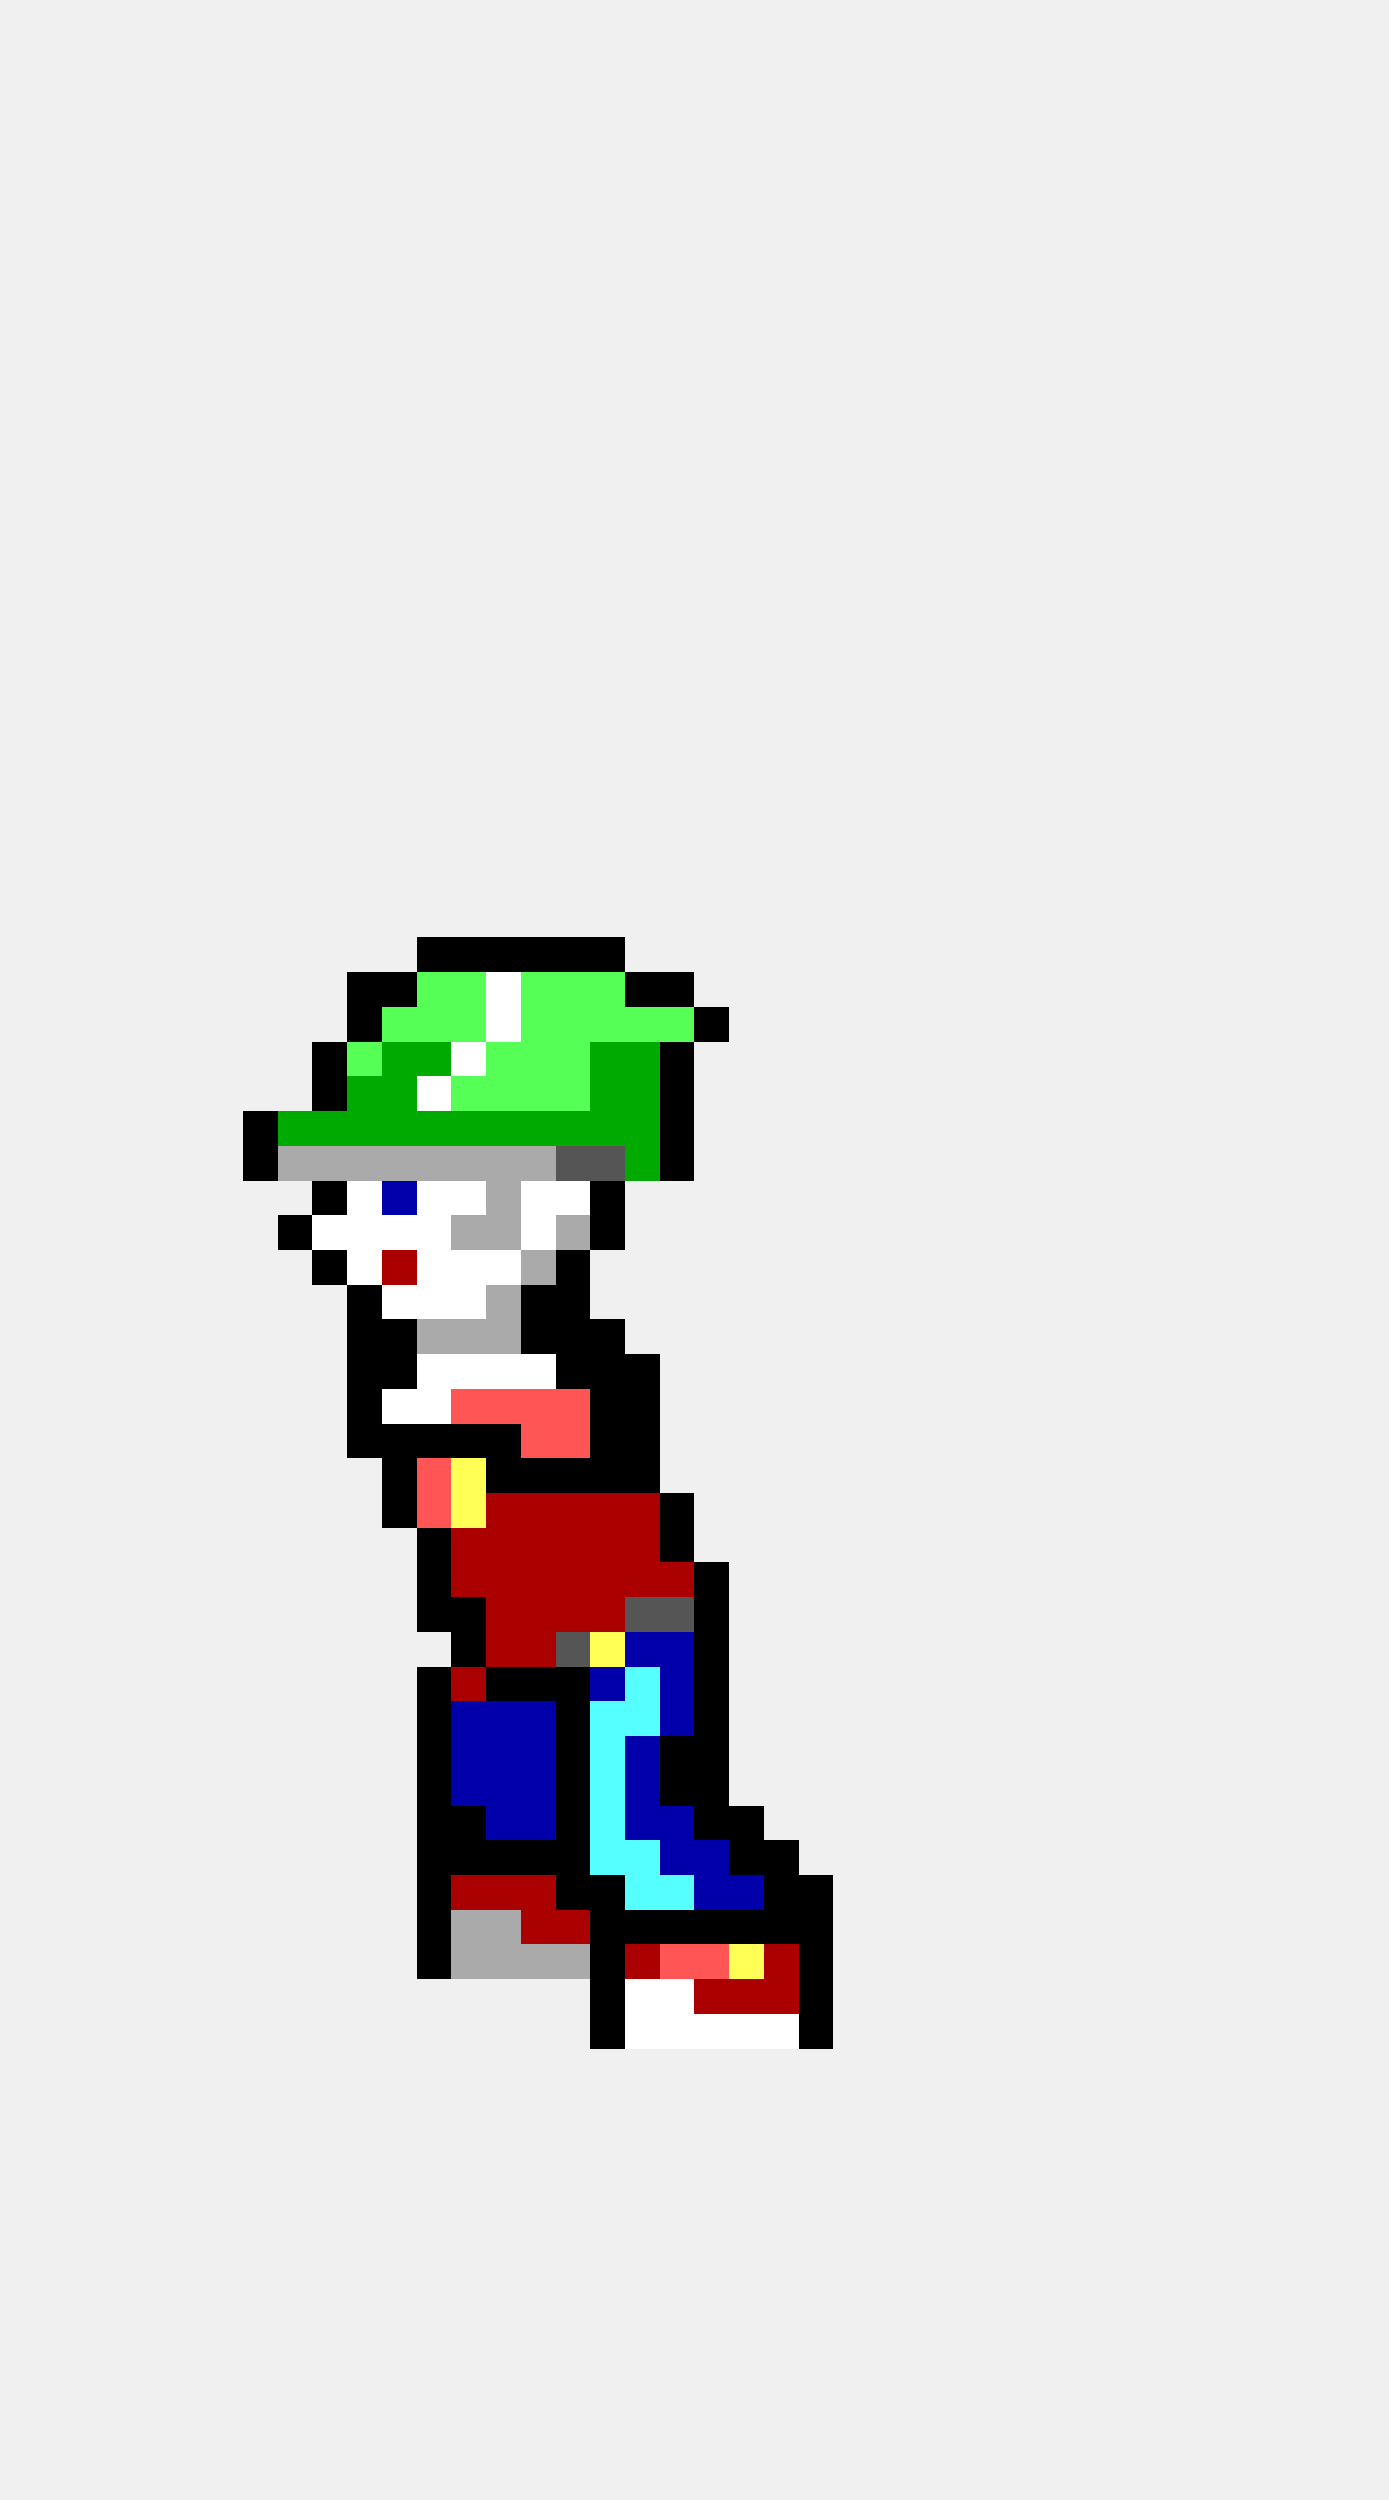
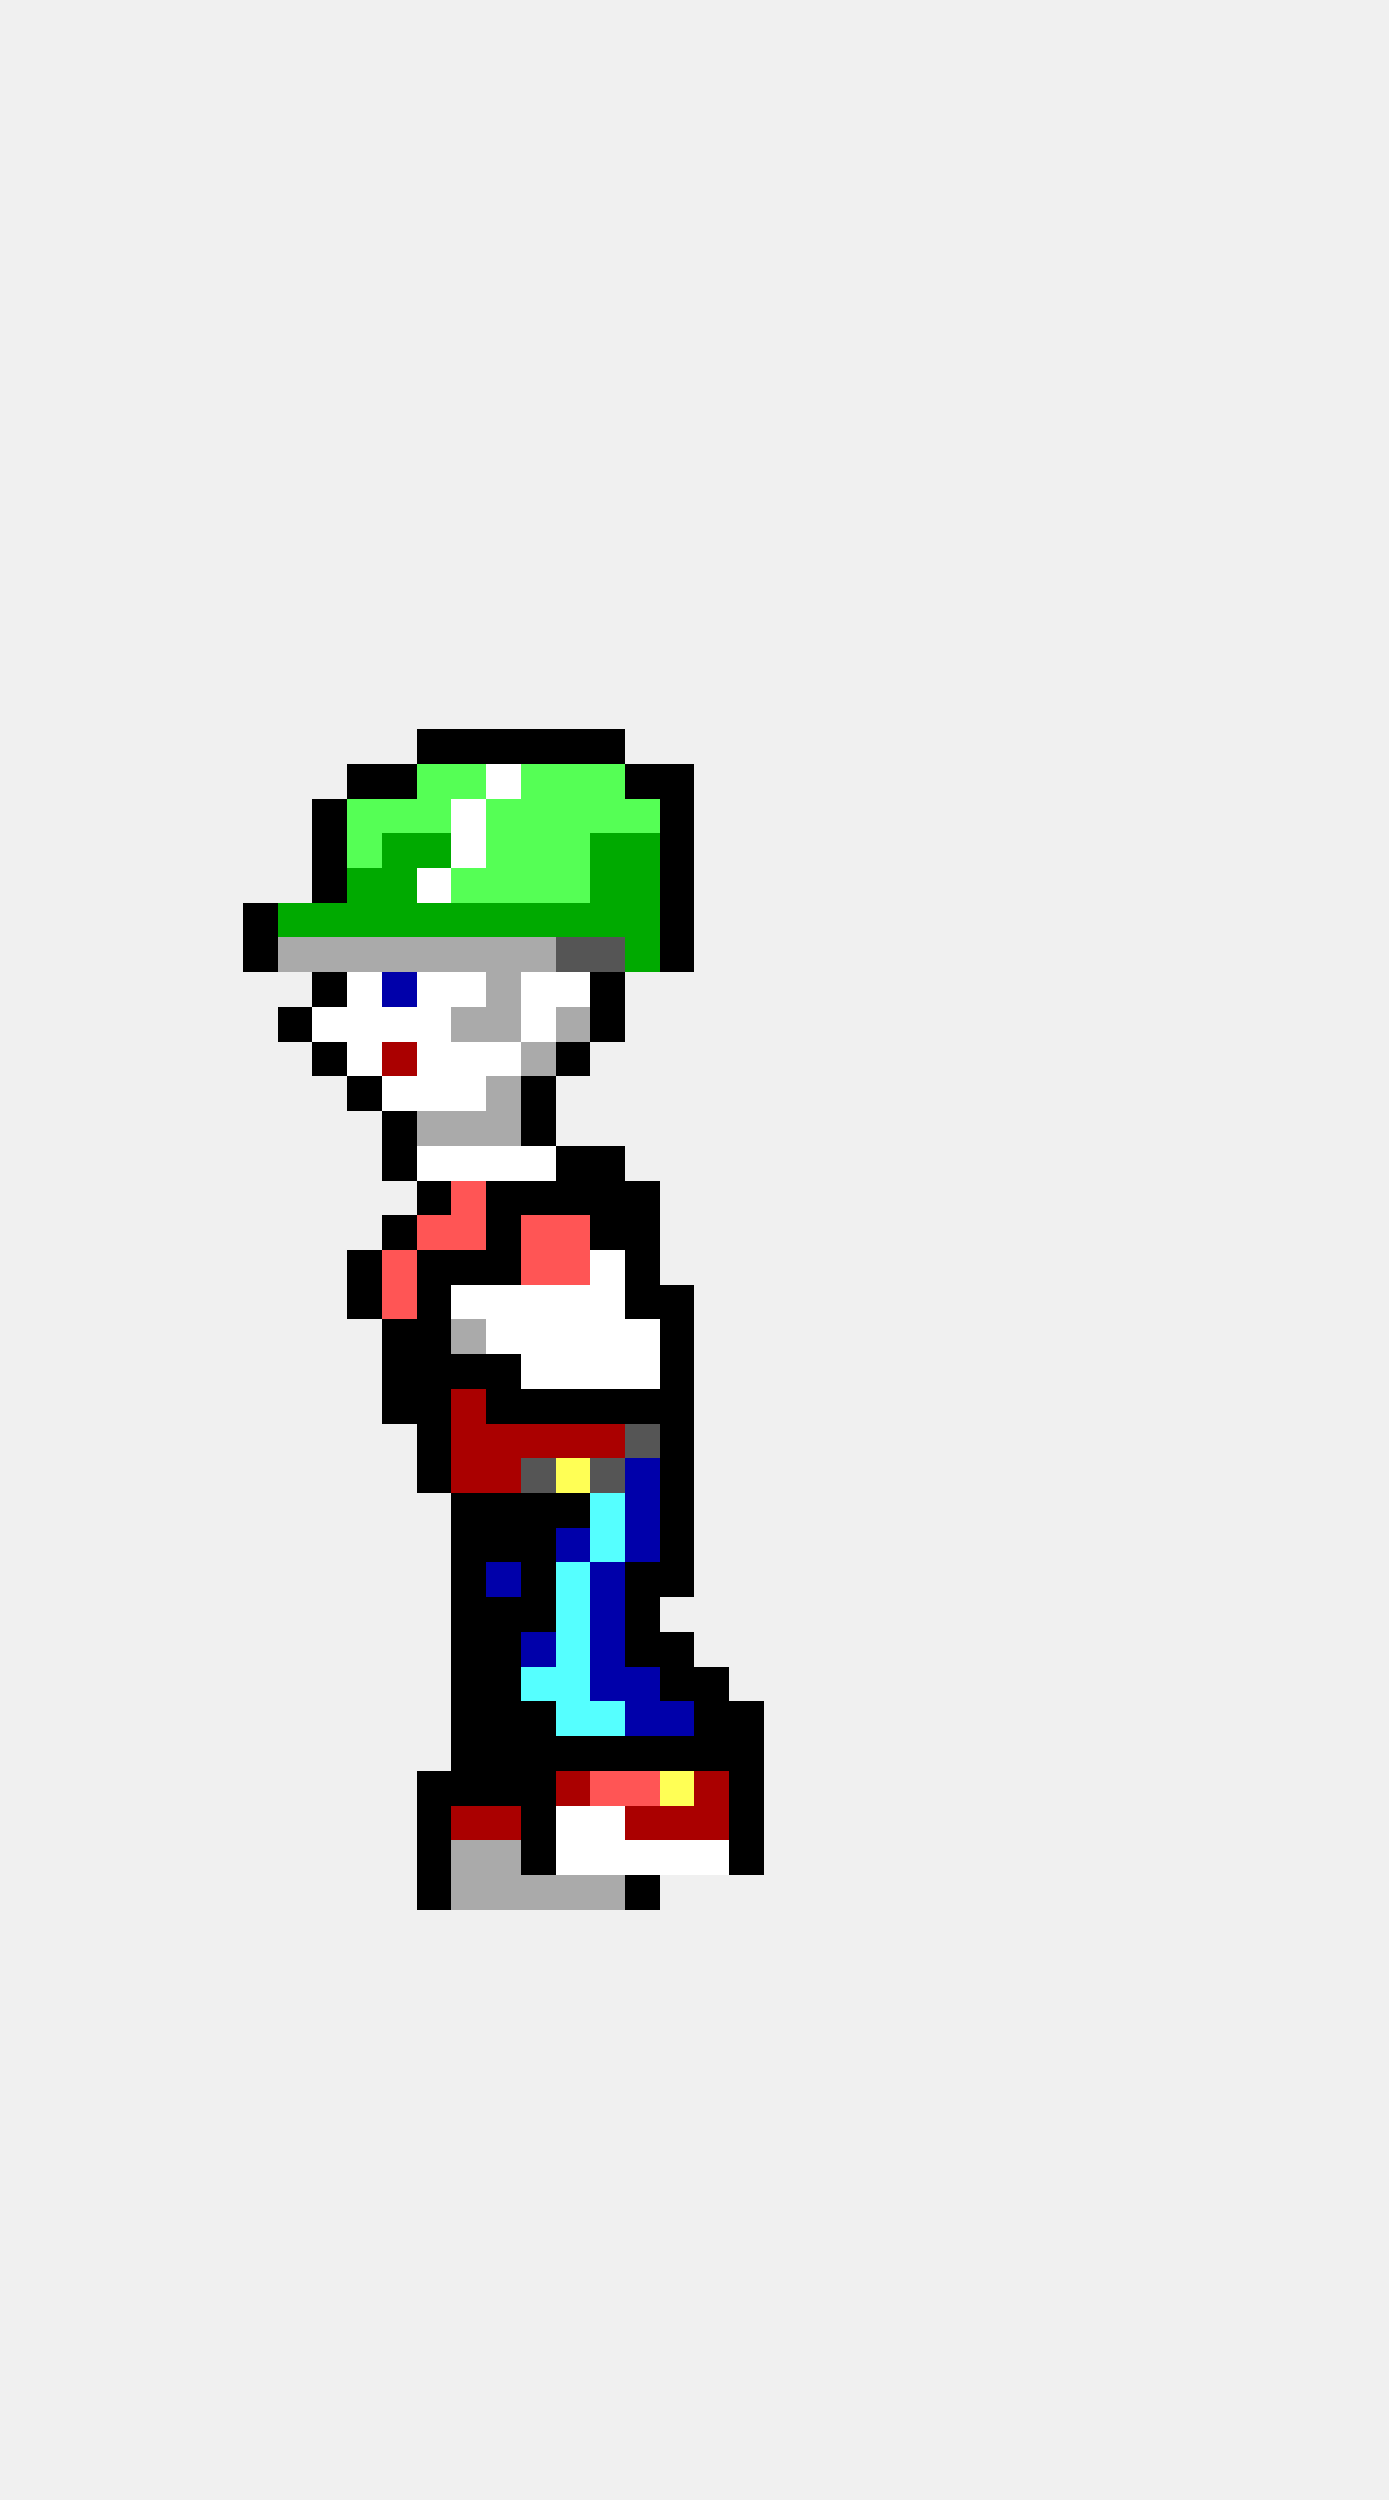
<svg xmlns="http://www.w3.org/2000/svg" width="40" height="72" viewBox="0 0 40 72" shape-rendering="crispEdges">
-   <rect x="12" y="27" width="1" height="1" fill="#000000" />
-   <rect x="13" y="27" width="1" height="1" fill="#000000" />
-   <rect x="14" y="27" width="1" height="1" fill="#000000" />
-   <rect x="15" y="27" width="1" height="1" fill="#000000" />
-   <rect x="16" y="27" width="1" height="1" fill="#000000" />
-   <rect x="17" y="27" width="1" height="1" fill="#000000" />
-   <rect x="10" y="28" width="1" height="1" fill="#000000" />
-   <rect x="11" y="28" width="1" height="1" fill="#000000" />
-   <rect x="12" y="28" width="1" height="1" fill="#55ff55" />
-   <rect x="13" y="28" width="1" height="1" fill="#55ff55" />
-   <rect x="14" y="28" width="1" height="1" fill="#ffffff" />
-   <rect x="15" y="28" width="1" height="1" fill="#55ff55" />
-   <rect x="16" y="28" width="1" height="1" fill="#55ff55" />
-   <rect x="17" y="28" width="1" height="1" fill="#55ff55" />
-   <rect x="18" y="28" width="1" height="1" fill="#000000" />
-   <rect x="19" y="28" width="1" height="1" fill="#000000" />
-   <rect x="10" y="29" width="1" height="1" fill="#000000" />
-   <rect x="11" y="29" width="1" height="1" fill="#55ff55" />
-   <rect x="12" y="29" width="1" height="1" fill="#55ff55" />
-   <rect x="13" y="29" width="1" height="1" fill="#55ff55" />
-   <rect x="14" y="29" width="1" height="1" fill="#ffffff" />
-   <rect x="15" y="29" width="1" height="1" fill="#55ff55" />
-   <rect x="16" y="29" width="1" height="1" fill="#55ff55" />
-   <rect x="17" y="29" width="1" height="1" fill="#55ff55" />
-   <rect x="18" y="29" width="1" height="1" fill="#55ff55" />
-   <rect x="19" y="29" width="1" height="1" fill="#55ff55" />
-   <rect x="20" y="29" width="1" height="1" fill="#000000" />
+   <rect x="12" y="21" width="1" height="1" fill="#000000" />
+   <rect x="13" y="21" width="1" height="1" fill="#000000" />
+   <rect x="14" y="21" width="1" height="1" fill="#000000" />
+   <rect x="15" y="21" width="1" height="1" fill="#000000" />
+   <rect x="16" y="21" width="1" height="1" fill="#000000" />
+   <rect x="17" y="21" width="1" height="1" fill="#000000" />
+   <rect x="10" y="22" width="1" height="1" fill="#000000" />
+   <rect x="11" y="22" width="1" height="1" fill="#000000" />
+   <rect x="12" y="22" width="1" height="1" fill="#55ff55" />
+   <rect x="13" y="22" width="1" height="1" fill="#55ff55" />
+   <rect x="14" y="22" width="1" height="1" fill="#ffffff" />
+   <rect x="15" y="22" width="1" height="1" fill="#55ff55" />
+   <rect x="16" y="22" width="1" height="1" fill="#55ff55" />
+   <rect x="17" y="22" width="1" height="1" fill="#55ff55" />
+   <rect x="18" y="22" width="1" height="1" fill="#000000" />
+   <rect x="19" y="22" width="1" height="1" fill="#000000" />
+   <rect x="9" y="23" width="1" height="1" fill="#000000" />
+   <rect x="10" y="23" width="1" height="1" fill="#55ff55" />
+   <rect x="11" y="23" width="1" height="1" fill="#55ff55" />
+   <rect x="12" y="23" width="1" height="1" fill="#55ff55" />
+   <rect x="13" y="23" width="1" height="1" fill="#ffffff" />
+   <rect x="14" y="23" width="1" height="1" fill="#55ff55" />
+   <rect x="15" y="23" width="1" height="1" fill="#55ff55" />
+   <rect x="16" y="23" width="1" height="1" fill="#55ff55" />
+   <rect x="17" y="23" width="1" height="1" fill="#55ff55" />
+   <rect x="18" y="23" width="1" height="1" fill="#55ff55" />
+   <rect x="19" y="23" width="1" height="1" fill="#000000" />
+   <rect x="9" y="24" width="1" height="1" fill="#000000" />
+   <rect x="10" y="24" width="1" height="1" fill="#55ff55" />
+   <rect x="11" y="24" width="1" height="1" fill="#00aa00" />
+   <rect x="12" y="24" width="1" height="1" fill="#00aa00" />
+   <rect x="13" y="24" width="1" height="1" fill="#ffffff" />
+   <rect x="14" y="24" width="1" height="1" fill="#55ff55" />
+   <rect x="15" y="24" width="1" height="1" fill="#55ff55" />
+   <rect x="16" y="24" width="1" height="1" fill="#55ff55" />
+   <rect x="17" y="24" width="1" height="1" fill="#00aa00" />
+   <rect x="18" y="24" width="1" height="1" fill="#00aa00" />
+   <rect x="19" y="24" width="1" height="1" fill="#000000" />
+   <rect x="9" y="25" width="1" height="1" fill="#000000" />
+   <rect x="10" y="25" width="1" height="1" fill="#00aa00" />
+   <rect x="11" y="25" width="1" height="1" fill="#00aa00" />
+   <rect x="12" y="25" width="1" height="1" fill="#ffffff" />
+   <rect x="13" y="25" width="1" height="1" fill="#55ff55" />
+   <rect x="14" y="25" width="1" height="1" fill="#55ff55" />
+   <rect x="15" y="25" width="1" height="1" fill="#55ff55" />
+   <rect x="16" y="25" width="1" height="1" fill="#55ff55" />
+   <rect x="17" y="25" width="1" height="1" fill="#00aa00" />
+   <rect x="18" y="25" width="1" height="1" fill="#00aa00" />
+   <rect x="19" y="25" width="1" height="1" fill="#000000" />
+   <rect x="7" y="26" width="1" height="1" fill="#000000" />
+   <rect x="8" y="26" width="1" height="1" fill="#00aa00" />
+   <rect x="9" y="26" width="1" height="1" fill="#00aa00" />
+   <rect x="10" y="26" width="1" height="1" fill="#00aa00" />
+   <rect x="11" y="26" width="1" height="1" fill="#00aa00" />
+   <rect x="12" y="26" width="1" height="1" fill="#00aa00" />
+   <rect x="13" y="26" width="1" height="1" fill="#00aa00" />
+   <rect x="14" y="26" width="1" height="1" fill="#00aa00" />
+   <rect x="15" y="26" width="1" height="1" fill="#00aa00" />
+   <rect x="16" y="26" width="1" height="1" fill="#00aa00" />
+   <rect x="17" y="26" width="1" height="1" fill="#00aa00" />
+   <rect x="18" y="26" width="1" height="1" fill="#00aa00" />
+   <rect x="19" y="26" width="1" height="1" fill="#000000" />
+   <rect x="7" y="27" width="1" height="1" fill="#000000" />
+   <rect x="8" y="27" width="1" height="1" fill="#aaaaaa" />
+   <rect x="9" y="27" width="1" height="1" fill="#aaaaaa" />
+   <rect x="10" y="27" width="1" height="1" fill="#aaaaaa" />
+   <rect x="11" y="27" width="1" height="1" fill="#aaaaaa" />
+   <rect x="12" y="27" width="1" height="1" fill="#aaaaaa" />
+   <rect x="13" y="27" width="1" height="1" fill="#aaaaaa" />
+   <rect x="14" y="27" width="1" height="1" fill="#aaaaaa" />
+   <rect x="15" y="27" width="1" height="1" fill="#aaaaaa" />
+   <rect x="16" y="27" width="1" height="1" fill="#555555" />
+   <rect x="17" y="27" width="1" height="1" fill="#555555" />
+   <rect x="18" y="27" width="1" height="1" fill="#00aa00" />
+   <rect x="19" y="27" width="1" height="1" fill="#000000" />
+   <rect x="9" y="28" width="1" height="1" fill="#000000" />
+   <rect x="10" y="28" width="1" height="1" fill="#ffffff" />
+   <rect x="11" y="28" width="1" height="1" fill="#0000aa" />
+   <rect x="12" y="28" width="1" height="1" fill="#ffffff" />
+   <rect x="13" y="28" width="1" height="1" fill="#ffffff" />
+   <rect x="14" y="28" width="1" height="1" fill="#aaaaaa" />
+   <rect x="15" y="28" width="1" height="1" fill="#ffffff" />
+   <rect x="16" y="28" width="1" height="1" fill="#ffffff" />
+   <rect x="17" y="28" width="1" height="1" fill="#000000" />
+   <rect x="8" y="29" width="1" height="1" fill="#000000" />
+   <rect x="9" y="29" width="1" height="1" fill="#ffffff" />
+   <rect x="10" y="29" width="1" height="1" fill="#ffffff" />
+   <rect x="11" y="29" width="1" height="1" fill="#ffffff" />
+   <rect x="12" y="29" width="1" height="1" fill="#ffffff" />
+   <rect x="13" y="29" width="1" height="1" fill="#aaaaaa" />
+   <rect x="14" y="29" width="1" height="1" fill="#aaaaaa" />
+   <rect x="15" y="29" width="1" height="1" fill="#ffffff" />
+   <rect x="16" y="29" width="1" height="1" fill="#aaaaaa" />
+   <rect x="17" y="29" width="1" height="1" fill="#000000" />
  <rect x="9" y="30" width="1" height="1" fill="#000000" />
-   <rect x="10" y="30" width="1" height="1" fill="#55ff55" />
-   <rect x="11" y="30" width="1" height="1" fill="#00aa00" />
-   <rect x="12" y="30" width="1" height="1" fill="#00aa00" />
+   <rect x="10" y="30" width="1" height="1" fill="#ffffff" />
+   <rect x="11" y="30" width="1" height="1" fill="#aa0000" />
+   <rect x="12" y="30" width="1" height="1" fill="#ffffff" />
  <rect x="13" y="30" width="1" height="1" fill="#ffffff" />
-   <rect x="14" y="30" width="1" height="1" fill="#55ff55" />
-   <rect x="15" y="30" width="1" height="1" fill="#55ff55" />
-   <rect x="16" y="30" width="1" height="1" fill="#55ff55" />
-   <rect x="17" y="30" width="1" height="1" fill="#00aa00" />
-   <rect x="18" y="30" width="1" height="1" fill="#00aa00" />
-   <rect x="19" y="30" width="1" height="1" fill="#000000" />
-   <rect x="9" y="31" width="1" height="1" fill="#000000" />
-   <rect x="10" y="31" width="1" height="1" fill="#00aa00" />
-   <rect x="11" y="31" width="1" height="1" fill="#00aa00" />
+   <rect x="14" y="30" width="1" height="1" fill="#ffffff" />
+   <rect x="15" y="30" width="1" height="1" fill="#aaaaaa" />
+   <rect x="16" y="30" width="1" height="1" fill="#000000" />
+   <rect x="10" y="31" width="1" height="1" fill="#000000" />
+   <rect x="11" y="31" width="1" height="1" fill="#ffffff" />
  <rect x="12" y="31" width="1" height="1" fill="#ffffff" />
-   <rect x="13" y="31" width="1" height="1" fill="#55ff55" />
-   <rect x="14" y="31" width="1" height="1" fill="#55ff55" />
-   <rect x="15" y="31" width="1" height="1" fill="#55ff55" />
-   <rect x="16" y="31" width="1" height="1" fill="#55ff55" />
-   <rect x="17" y="31" width="1" height="1" fill="#00aa00" />
-   <rect x="18" y="31" width="1" height="1" fill="#00aa00" />
-   <rect x="19" y="31" width="1" height="1" fill="#000000" />
-   <rect x="7" y="32" width="1" height="1" fill="#000000" />
-   <rect x="8" y="32" width="1" height="1" fill="#00aa00" />
-   <rect x="9" y="32" width="1" height="1" fill="#00aa00" />
-   <rect x="10" y="32" width="1" height="1" fill="#00aa00" />
-   <rect x="11" y="32" width="1" height="1" fill="#00aa00" />
-   <rect x="12" y="32" width="1" height="1" fill="#00aa00" />
-   <rect x="13" y="32" width="1" height="1" fill="#00aa00" />
-   <rect x="14" y="32" width="1" height="1" fill="#00aa00" />
-   <rect x="15" y="32" width="1" height="1" fill="#00aa00" />
-   <rect x="16" y="32" width="1" height="1" fill="#00aa00" />
-   <rect x="17" y="32" width="1" height="1" fill="#00aa00" />
-   <rect x="18" y="32" width="1" height="1" fill="#00aa00" />
-   <rect x="19" y="32" width="1" height="1" fill="#000000" />
-   <rect x="7" y="33" width="1" height="1" fill="#000000" />
-   <rect x="8" y="33" width="1" height="1" fill="#aaaaaa" />
-   <rect x="9" y="33" width="1" height="1" fill="#aaaaaa" />
-   <rect x="10" y="33" width="1" height="1" fill="#aaaaaa" />
-   <rect x="11" y="33" width="1" height="1" fill="#aaaaaa" />
-   <rect x="12" y="33" width="1" height="1" fill="#aaaaaa" />
-   <rect x="13" y="33" width="1" height="1" fill="#aaaaaa" />
-   <rect x="14" y="33" width="1" height="1" fill="#aaaaaa" />
-   <rect x="15" y="33" width="1" height="1" fill="#aaaaaa" />
-   <rect x="16" y="33" width="1" height="1" fill="#555555" />
-   <rect x="17" y="33" width="1" height="1" fill="#555555" />
-   <rect x="18" y="33" width="1" height="1" fill="#00aa00" />
-   <rect x="19" y="33" width="1" height="1" fill="#000000" />
-   <rect x="9" y="34" width="1" height="1" fill="#000000" />
-   <rect x="10" y="34" width="1" height="1" fill="#ffffff" />
-   <rect x="11" y="34" width="1" height="1" fill="#0000aa" />
-   <rect x="12" y="34" width="1" height="1" fill="#ffffff" />
-   <rect x="13" y="34" width="1" height="1" fill="#ffffff" />
-   <rect x="14" y="34" width="1" height="1" fill="#aaaaaa" />
-   <rect x="15" y="34" width="1" height="1" fill="#ffffff" />
-   <rect x="16" y="34" width="1" height="1" fill="#ffffff" />
+   <rect x="13" y="31" width="1" height="1" fill="#ffffff" />
+   <rect x="14" y="31" width="1" height="1" fill="#aaaaaa" />
+   <rect x="15" y="31" width="1" height="1" fill="#000000" />
+   <rect x="11" y="32" width="1" height="1" fill="#000000" />
+   <rect x="12" y="32" width="1" height="1" fill="#aaaaaa" />
+   <rect x="13" y="32" width="1" height="1" fill="#aaaaaa" />
+   <rect x="14" y="32" width="1" height="1" fill="#aaaaaa" />
+   <rect x="15" y="32" width="1" height="1" fill="#000000" />
+   <rect x="11" y="33" width="1" height="1" fill="#000000" />
+   <rect x="12" y="33" width="1" height="1" fill="#ffffff" />
+   <rect x="13" y="33" width="1" height="1" fill="#ffffff" />
+   <rect x="14" y="33" width="1" height="1" fill="#ffffff" />
+   <rect x="15" y="33" width="1" height="1" fill="#ffffff" />
+   <rect x="16" y="33" width="1" height="1" fill="#000000" />
+   <rect x="17" y="33" width="1" height="1" fill="#000000" />
+   <rect x="12" y="34" width="1" height="1" fill="#000000" />
+   <rect x="13" y="34" width="1" height="1" fill="#ff5555" />
+   <rect x="14" y="34" width="1" height="1" fill="#000000" />
+   <rect x="15" y="34" width="1" height="1" fill="#000000" />
+   <rect x="16" y="34" width="1" height="1" fill="#000000" />
  <rect x="17" y="34" width="1" height="1" fill="#000000" />
-   <rect x="8" y="35" width="1" height="1" fill="#000000" />
-   <rect x="9" y="35" width="1" height="1" fill="#ffffff" />
-   <rect x="10" y="35" width="1" height="1" fill="#ffffff" />
-   <rect x="11" y="35" width="1" height="1" fill="#ffffff" />
-   <rect x="12" y="35" width="1" height="1" fill="#ffffff" />
-   <rect x="13" y="35" width="1" height="1" fill="#aaaaaa" />
-   <rect x="14" y="35" width="1" height="1" fill="#aaaaaa" />
-   <rect x="15" y="35" width="1" height="1" fill="#ffffff" />
-   <rect x="16" y="35" width="1" height="1" fill="#aaaaaa" />
+   <rect x="18" y="34" width="1" height="1" fill="#000000" />
+   <rect x="11" y="35" width="1" height="1" fill="#000000" />
+   <rect x="12" y="35" width="1" height="1" fill="#ff5555" />
+   <rect x="13" y="35" width="1" height="1" fill="#ff5555" />
+   <rect x="14" y="35" width="1" height="1" fill="#000000" />
+   <rect x="15" y="35" width="1" height="1" fill="#ff5555" />
+   <rect x="16" y="35" width="1" height="1" fill="#ff5555" />
  <rect x="17" y="35" width="1" height="1" fill="#000000" />
-   <rect x="9" y="36" width="1" height="1" fill="#000000" />
-   <rect x="10" y="36" width="1" height="1" fill="#ffffff" />
-   <rect x="11" y="36" width="1" height="1" fill="#aa0000" />
-   <rect x="12" y="36" width="1" height="1" fill="#ffffff" />
-   <rect x="13" y="36" width="1" height="1" fill="#ffffff" />
-   <rect x="14" y="36" width="1" height="1" fill="#ffffff" />
-   <rect x="15" y="36" width="1" height="1" fill="#aaaaaa" />
-   <rect x="16" y="36" width="1" height="1" fill="#000000" />
+   <rect x="18" y="35" width="1" height="1" fill="#000000" />
+   <rect x="10" y="36" width="1" height="1" fill="#000000" />
+   <rect x="11" y="36" width="1" height="1" fill="#ff5555" />
+   <rect x="12" y="36" width="1" height="1" fill="#000000" />
+   <rect x="13" y="36" width="1" height="1" fill="#000000" />
+   <rect x="14" y="36" width="1" height="1" fill="#000000" />
+   <rect x="15" y="36" width="1" height="1" fill="#ff5555" />
+   <rect x="16" y="36" width="1" height="1" fill="#ff5555" />
+   <rect x="17" y="36" width="1" height="1" fill="#ffffff" />
+   <rect x="18" y="36" width="1" height="1" fill="#000000" />
  <rect x="10" y="37" width="1" height="1" fill="#000000" />
-   <rect x="11" y="37" width="1" height="1" fill="#ffffff" />
-   <rect x="12" y="37" width="1" height="1" fill="#ffffff" />
+   <rect x="11" y="37" width="1" height="1" fill="#ff5555" />
+   <rect x="12" y="37" width="1" height="1" fill="#000000" />
  <rect x="13" y="37" width="1" height="1" fill="#ffffff" />
-   <rect x="14" y="37" width="1" height="1" fill="#aaaaaa" />
-   <rect x="15" y="37" width="1" height="1" fill="#000000" />
-   <rect x="16" y="37" width="1" height="1" fill="#000000" />
-   <rect x="10" y="38" width="1" height="1" fill="#000000" />
+   <rect x="14" y="37" width="1" height="1" fill="#ffffff" />
+   <rect x="15" y="37" width="1" height="1" fill="#ffffff" />
+   <rect x="16" y="37" width="1" height="1" fill="#ffffff" />
+   <rect x="17" y="37" width="1" height="1" fill="#ffffff" />
+   <rect x="18" y="37" width="1" height="1" fill="#000000" />
+   <rect x="19" y="37" width="1" height="1" fill="#000000" />
  <rect x="11" y="38" width="1" height="1" fill="#000000" />
-   <rect x="12" y="38" width="1" height="1" fill="#aaaaaa" />
+   <rect x="12" y="38" width="1" height="1" fill="#000000" />
  <rect x="13" y="38" width="1" height="1" fill="#aaaaaa" />
-   <rect x="14" y="38" width="1" height="1" fill="#aaaaaa" />
-   <rect x="15" y="38" width="1" height="1" fill="#000000" />
-   <rect x="16" y="38" width="1" height="1" fill="#000000" />
-   <rect x="17" y="38" width="1" height="1" fill="#000000" />
-   <rect x="10" y="39" width="1" height="1" fill="#000000" />
+   <rect x="14" y="38" width="1" height="1" fill="#ffffff" />
+   <rect x="15" y="38" width="1" height="1" fill="#ffffff" />
+   <rect x="16" y="38" width="1" height="1" fill="#ffffff" />
+   <rect x="17" y="38" width="1" height="1" fill="#ffffff" />
+   <rect x="18" y="38" width="1" height="1" fill="#ffffff" />
+   <rect x="19" y="38" width="1" height="1" fill="#000000" />
  <rect x="11" y="39" width="1" height="1" fill="#000000" />
-   <rect x="12" y="39" width="1" height="1" fill="#ffffff" />
-   <rect x="13" y="39" width="1" height="1" fill="#ffffff" />
-   <rect x="14" y="39" width="1" height="1" fill="#ffffff" />
+   <rect x="12" y="39" width="1" height="1" fill="#000000" />
+   <rect x="13" y="39" width="1" height="1" fill="#000000" />
+   <rect x="14" y="39" width="1" height="1" fill="#000000" />
  <rect x="15" y="39" width="1" height="1" fill="#ffffff" />
-   <rect x="16" y="39" width="1" height="1" fill="#000000" />
-   <rect x="17" y="39" width="1" height="1" fill="#000000" />
-   <rect x="18" y="39" width="1" height="1" fill="#000000" />
-   <rect x="10" y="40" width="1" height="1" fill="#000000" />
-   <rect x="11" y="40" width="1" height="1" fill="#ffffff" />
-   <rect x="12" y="40" width="1" height="1" fill="#ffffff" />
-   <rect x="13" y="40" width="1" height="1" fill="#ff5555" />
-   <rect x="14" y="40" width="1" height="1" fill="#ff5555" />
-   <rect x="15" y="40" width="1" height="1" fill="#ff5555" />
-   <rect x="16" y="40" width="1" height="1" fill="#ff5555" />
+   <rect x="16" y="39" width="1" height="1" fill="#ffffff" />
+   <rect x="17" y="39" width="1" height="1" fill="#ffffff" />
+   <rect x="18" y="39" width="1" height="1" fill="#ffffff" />
+   <rect x="19" y="39" width="1" height="1" fill="#000000" />
+   <rect x="11" y="40" width="1" height="1" fill="#000000" />
+   <rect x="12" y="40" width="1" height="1" fill="#000000" />
+   <rect x="13" y="40" width="1" height="1" fill="#aa0000" />
+   <rect x="14" y="40" width="1" height="1" fill="#000000" />
+   <rect x="15" y="40" width="1" height="1" fill="#000000" />
+   <rect x="16" y="40" width="1" height="1" fill="#000000" />
  <rect x="17" y="40" width="1" height="1" fill="#000000" />
  <rect x="18" y="40" width="1" height="1" fill="#000000" />
-   <rect x="10" y="41" width="1" height="1" fill="#000000" />
-   <rect x="11" y="41" width="1" height="1" fill="#000000" />
+   <rect x="19" y="40" width="1" height="1" fill="#000000" />
  <rect x="12" y="41" width="1" height="1" fill="#000000" />
-   <rect x="13" y="41" width="1" height="1" fill="#000000" />
-   <rect x="14" y="41" width="1" height="1" fill="#000000" />
-   <rect x="15" y="41" width="1" height="1" fill="#ff5555" />
-   <rect x="16" y="41" width="1" height="1" fill="#ff5555" />
-   <rect x="17" y="41" width="1" height="1" fill="#000000" />
-   <rect x="18" y="41" width="1" height="1" fill="#000000" />
-   <rect x="11" y="42" width="1" height="1" fill="#000000" />
-   <rect x="12" y="42" width="1" height="1" fill="#ff5555" />
-   <rect x="13" y="42" width="1" height="1" fill="#ffff55" />
-   <rect x="14" y="42" width="1" height="1" fill="#000000" />
-   <rect x="15" y="42" width="1" height="1" fill="#000000" />
-   <rect x="16" y="42" width="1" height="1" fill="#000000" />
-   <rect x="17" y="42" width="1" height="1" fill="#000000" />
-   <rect x="18" y="42" width="1" height="1" fill="#000000" />
-   <rect x="11" y="43" width="1" height="1" fill="#000000" />
-   <rect x="12" y="43" width="1" height="1" fill="#ff5555" />
-   <rect x="13" y="43" width="1" height="1" fill="#ffff55" />
-   <rect x="14" y="43" width="1" height="1" fill="#aa0000" />
-   <rect x="15" y="43" width="1" height="1" fill="#aa0000" />
-   <rect x="16" y="43" width="1" height="1" fill="#aa0000" />
-   <rect x="17" y="43" width="1" height="1" fill="#aa0000" />
-   <rect x="18" y="43" width="1" height="1" fill="#aa0000" />
+   <rect x="13" y="41" width="1" height="1" fill="#aa0000" />
+   <rect x="14" y="41" width="1" height="1" fill="#aa0000" />
+   <rect x="15" y="41" width="1" height="1" fill="#aa0000" />
+   <rect x="16" y="41" width="1" height="1" fill="#aa0000" />
+   <rect x="17" y="41" width="1" height="1" fill="#aa0000" />
+   <rect x="18" y="41" width="1" height="1" fill="#555555" />
+   <rect x="19" y="41" width="1" height="1" fill="#000000" />
+   <rect x="12" y="42" width="1" height="1" fill="#000000" />
+   <rect x="13" y="42" width="1" height="1" fill="#aa0000" />
+   <rect x="14" y="42" width="1" height="1" fill="#aa0000" />
+   <rect x="15" y="42" width="1" height="1" fill="#555555" />
+   <rect x="16" y="42" width="1" height="1" fill="#ffff55" />
+   <rect x="17" y="42" width="1" height="1" fill="#555555" />
+   <rect x="18" y="42" width="1" height="1" fill="#0000aa" />
+   <rect x="19" y="42" width="1" height="1" fill="#000000" />
+   <rect x="13" y="43" width="1" height="1" fill="#000000" />
+   <rect x="14" y="43" width="1" height="1" fill="#000000" />
+   <rect x="15" y="43" width="1" height="1" fill="#000000" />
+   <rect x="16" y="43" width="1" height="1" fill="#000000" />
+   <rect x="17" y="43" width="1" height="1" fill="#55ffff" />
+   <rect x="18" y="43" width="1" height="1" fill="#0000aa" />
  <rect x="19" y="43" width="1" height="1" fill="#000000" />
-   <rect x="12" y="44" width="1" height="1" fill="#000000" />
-   <rect x="13" y="44" width="1" height="1" fill="#aa0000" />
-   <rect x="14" y="44" width="1" height="1" fill="#aa0000" />
-   <rect x="15" y="44" width="1" height="1" fill="#aa0000" />
-   <rect x="16" y="44" width="1" height="1" fill="#aa0000" />
-   <rect x="17" y="44" width="1" height="1" fill="#aa0000" />
-   <rect x="18" y="44" width="1" height="1" fill="#aa0000" />
+   <rect x="13" y="44" width="1" height="1" fill="#000000" />
+   <rect x="14" y="44" width="1" height="1" fill="#000000" />
+   <rect x="15" y="44" width="1" height="1" fill="#000000" />
+   <rect x="16" y="44" width="1" height="1" fill="#0000aa" />
+   <rect x="17" y="44" width="1" height="1" fill="#55ffff" />
+   <rect x="18" y="44" width="1" height="1" fill="#0000aa" />
  <rect x="19" y="44" width="1" height="1" fill="#000000" />
-   <rect x="12" y="45" width="1" height="1" fill="#000000" />
-   <rect x="13" y="45" width="1" height="1" fill="#aa0000" />
-   <rect x="14" y="45" width="1" height="1" fill="#aa0000" />
-   <rect x="15" y="45" width="1" height="1" fill="#aa0000" />
-   <rect x="16" y="45" width="1" height="1" fill="#aa0000" />
-   <rect x="17" y="45" width="1" height="1" fill="#aa0000" />
-   <rect x="18" y="45" width="1" height="1" fill="#aa0000" />
-   <rect x="19" y="45" width="1" height="1" fill="#aa0000" />
-   <rect x="20" y="45" width="1" height="1" fill="#000000" />
-   <rect x="12" y="46" width="1" height="1" fill="#000000" />
+   <rect x="13" y="45" width="1" height="1" fill="#000000" />
+   <rect x="14" y="45" width="1" height="1" fill="#0000aa" />
+   <rect x="15" y="45" width="1" height="1" fill="#000000" />
+   <rect x="16" y="45" width="1" height="1" fill="#55ffff" />
+   <rect x="17" y="45" width="1" height="1" fill="#0000aa" />
+   <rect x="18" y="45" width="1" height="1" fill="#000000" />
+   <rect x="19" y="45" width="1" height="1" fill="#000000" />
  <rect x="13" y="46" width="1" height="1" fill="#000000" />
-   <rect x="14" y="46" width="1" height="1" fill="#aa0000" />
-   <rect x="15" y="46" width="1" height="1" fill="#aa0000" />
-   <rect x="16" y="46" width="1" height="1" fill="#aa0000" />
-   <rect x="17" y="46" width="1" height="1" fill="#aa0000" />
-   <rect x="18" y="46" width="1" height="1" fill="#555555" />
-   <rect x="19" y="46" width="1" height="1" fill="#555555" />
-   <rect x="20" y="46" width="1" height="1" fill="#000000" />
+   <rect x="14" y="46" width="1" height="1" fill="#000000" />
+   <rect x="15" y="46" width="1" height="1" fill="#000000" />
+   <rect x="16" y="46" width="1" height="1" fill="#55ffff" />
+   <rect x="17" y="46" width="1" height="1" fill="#0000aa" />
+   <rect x="18" y="46" width="1" height="1" fill="#000000" />
  <rect x="13" y="47" width="1" height="1" fill="#000000" />
-   <rect x="14" y="47" width="1" height="1" fill="#aa0000" />
-   <rect x="15" y="47" width="1" height="1" fill="#aa0000" />
-   <rect x="16" y="47" width="1" height="1" fill="#555555" />
-   <rect x="17" y="47" width="1" height="1" fill="#ffff55" />
-   <rect x="18" y="47" width="1" height="1" fill="#0000aa" />
-   <rect x="19" y="47" width="1" height="1" fill="#0000aa" />
-   <rect x="20" y="47" width="1" height="1" fill="#000000" />
-   <rect x="12" y="48" width="1" height="1" fill="#000000" />
-   <rect x="13" y="48" width="1" height="1" fill="#aa0000" />
+   <rect x="14" y="47" width="1" height="1" fill="#000000" />
+   <rect x="15" y="47" width="1" height="1" fill="#0000aa" />
+   <rect x="16" y="47" width="1" height="1" fill="#55ffff" />
+   <rect x="17" y="47" width="1" height="1" fill="#0000aa" />
+   <rect x="18" y="47" width="1" height="1" fill="#000000" />
+   <rect x="19" y="47" width="1" height="1" fill="#000000" />
+   <rect x="13" y="48" width="1" height="1" fill="#000000" />
  <rect x="14" y="48" width="1" height="1" fill="#000000" />
-   <rect x="15" y="48" width="1" height="1" fill="#000000" />
-   <rect x="16" y="48" width="1" height="1" fill="#000000" />
+   <rect x="15" y="48" width="1" height="1" fill="#55ffff" />
+   <rect x="16" y="48" width="1" height="1" fill="#55ffff" />
  <rect x="17" y="48" width="1" height="1" fill="#0000aa" />
-   <rect x="18" y="48" width="1" height="1" fill="#55ffff" />
-   <rect x="19" y="48" width="1" height="1" fill="#0000aa" />
+   <rect x="18" y="48" width="1" height="1" fill="#0000aa" />
+   <rect x="19" y="48" width="1" height="1" fill="#000000" />
  <rect x="20" y="48" width="1" height="1" fill="#000000" />
-   <rect x="12" y="49" width="1" height="1" fill="#000000" />
-   <rect x="13" y="49" width="1" height="1" fill="#0000aa" />
-   <rect x="14" y="49" width="1" height="1" fill="#0000aa" />
-   <rect x="15" y="49" width="1" height="1" fill="#0000aa" />
-   <rect x="16" y="49" width="1" height="1" fill="#000000" />
+   <rect x="13" y="49" width="1" height="1" fill="#000000" />
+   <rect x="14" y="49" width="1" height="1" fill="#000000" />
+   <rect x="15" y="49" width="1" height="1" fill="#000000" />
+   <rect x="16" y="49" width="1" height="1" fill="#55ffff" />
  <rect x="17" y="49" width="1" height="1" fill="#55ffff" />
-   <rect x="18" y="49" width="1" height="1" fill="#55ffff" />
+   <rect x="18" y="49" width="1" height="1" fill="#0000aa" />
  <rect x="19" y="49" width="1" height="1" fill="#0000aa" />
  <rect x="20" y="49" width="1" height="1" fill="#000000" />
-   <rect x="12" y="50" width="1" height="1" fill="#000000" />
-   <rect x="13" y="50" width="1" height="1" fill="#0000aa" />
-   <rect x="14" y="50" width="1" height="1" fill="#0000aa" />
-   <rect x="15" y="50" width="1" height="1" fill="#0000aa" />
+   <rect x="21" y="49" width="1" height="1" fill="#000000" />
+   <rect x="13" y="50" width="1" height="1" fill="#000000" />
+   <rect x="14" y="50" width="1" height="1" fill="#000000" />
+   <rect x="15" y="50" width="1" height="1" fill="#000000" />
  <rect x="16" y="50" width="1" height="1" fill="#000000" />
-   <rect x="17" y="50" width="1" height="1" fill="#55ffff" />
-   <rect x="18" y="50" width="1" height="1" fill="#0000aa" />
+   <rect x="17" y="50" width="1" height="1" fill="#000000" />
+   <rect x="18" y="50" width="1" height="1" fill="#000000" />
  <rect x="19" y="50" width="1" height="1" fill="#000000" />
  <rect x="20" y="50" width="1" height="1" fill="#000000" />
+   <rect x="21" y="50" width="1" height="1" fill="#000000" />
  <rect x="12" y="51" width="1" height="1" fill="#000000" />
-   <rect x="13" y="51" width="1" height="1" fill="#0000aa" />
-   <rect x="14" y="51" width="1" height="1" fill="#0000aa" />
-   <rect x="15" y="51" width="1" height="1" fill="#0000aa" />
-   <rect x="16" y="51" width="1" height="1" fill="#000000" />
-   <rect x="17" y="51" width="1" height="1" fill="#55ffff" />
-   <rect x="18" y="51" width="1" height="1" fill="#0000aa" />
-   <rect x="19" y="51" width="1" height="1" fill="#000000" />
-   <rect x="20" y="51" width="1" height="1" fill="#000000" />
+   <rect x="13" y="51" width="1" height="1" fill="#000000" />
+   <rect x="14" y="51" width="1" height="1" fill="#000000" />
+   <rect x="15" y="51" width="1" height="1" fill="#000000" />
+   <rect x="16" y="51" width="1" height="1" fill="#aa0000" />
+   <rect x="17" y="51" width="1" height="1" fill="#ff5555" />
+   <rect x="18" y="51" width="1" height="1" fill="#ff5555" />
+   <rect x="19" y="51" width="1" height="1" fill="#ffff55" />
+   <rect x="20" y="51" width="1" height="1" fill="#aa0000" />
+   <rect x="21" y="51" width="1" height="1" fill="#000000" />
  <rect x="12" y="52" width="1" height="1" fill="#000000" />
-   <rect x="13" y="52" width="1" height="1" fill="#000000" />
-   <rect x="14" y="52" width="1" height="1" fill="#0000aa" />
-   <rect x="15" y="52" width="1" height="1" fill="#0000aa" />
-   <rect x="16" y="52" width="1" height="1" fill="#000000" />
-   <rect x="17" y="52" width="1" height="1" fill="#55ffff" />
-   <rect x="18" y="52" width="1" height="1" fill="#0000aa" />
-   <rect x="19" y="52" width="1" height="1" fill="#0000aa" />
-   <rect x="20" y="52" width="1" height="1" fill="#000000" />
+   <rect x="13" y="52" width="1" height="1" fill="#aa0000" />
+   <rect x="14" y="52" width="1" height="1" fill="#aa0000" />
+   <rect x="15" y="52" width="1" height="1" fill="#000000" />
+   <rect x="16" y="52" width="1" height="1" fill="#ffffff" />
+   <rect x="17" y="52" width="1" height="1" fill="#ffffff" />
+   <rect x="18" y="52" width="1" height="1" fill="#aa0000" />
+   <rect x="19" y="52" width="1" height="1" fill="#aa0000" />
+   <rect x="20" y="52" width="1" height="1" fill="#aa0000" />
  <rect x="21" y="52" width="1" height="1" fill="#000000" />
  <rect x="12" y="53" width="1" height="1" fill="#000000" />
-   <rect x="13" y="53" width="1" height="1" fill="#000000" />
-   <rect x="14" y="53" width="1" height="1" fill="#000000" />
+   <rect x="13" y="53" width="1" height="1" fill="#aaaaaa" />
+   <rect x="14" y="53" width="1" height="1" fill="#aaaaaa" />
  <rect x="15" y="53" width="1" height="1" fill="#000000" />
-   <rect x="16" y="53" width="1" height="1" fill="#000000" />
-   <rect x="17" y="53" width="1" height="1" fill="#55ffff" />
-   <rect x="18" y="53" width="1" height="1" fill="#55ffff" />
-   <rect x="19" y="53" width="1" height="1" fill="#0000aa" />
-   <rect x="20" y="53" width="1" height="1" fill="#0000aa" />
+   <rect x="16" y="53" width="1" height="1" fill="#ffffff" />
+   <rect x="17" y="53" width="1" height="1" fill="#ffffff" />
+   <rect x="18" y="53" width="1" height="1" fill="#ffffff" />
+   <rect x="19" y="53" width="1" height="1" fill="#ffffff" />
+   <rect x="20" y="53" width="1" height="1" fill="#ffffff" />
  <rect x="21" y="53" width="1" height="1" fill="#000000" />
-   <rect x="22" y="53" width="1" height="1" fill="#000000" />
  <rect x="12" y="54" width="1" height="1" fill="#000000" />
-   <rect x="13" y="54" width="1" height="1" fill="#aa0000" />
-   <rect x="14" y="54" width="1" height="1" fill="#aa0000" />
-   <rect x="15" y="54" width="1" height="1" fill="#aa0000" />
-   <rect x="16" y="54" width="1" height="1" fill="#000000" />
-   <rect x="17" y="54" width="1" height="1" fill="#000000" />
-   <rect x="18" y="54" width="1" height="1" fill="#55ffff" />
-   <rect x="19" y="54" width="1" height="1" fill="#55ffff" />
-   <rect x="20" y="54" width="1" height="1" fill="#0000aa" />
-   <rect x="21" y="54" width="1" height="1" fill="#0000aa" />
-   <rect x="22" y="54" width="1" height="1" fill="#000000" />
-   <rect x="23" y="54" width="1" height="1" fill="#000000" />
-   <rect x="12" y="55" width="1" height="1" fill="#000000" />
-   <rect x="13" y="55" width="1" height="1" fill="#aaaaaa" />
-   <rect x="14" y="55" width="1" height="1" fill="#aaaaaa" />
-   <rect x="15" y="55" width="1" height="1" fill="#aa0000" />
-   <rect x="16" y="55" width="1" height="1" fill="#aa0000" />
-   <rect x="17" y="55" width="1" height="1" fill="#000000" />
-   <rect x="18" y="55" width="1" height="1" fill="#000000" />
-   <rect x="19" y="55" width="1" height="1" fill="#000000" />
-   <rect x="20" y="55" width="1" height="1" fill="#000000" />
-   <rect x="21" y="55" width="1" height="1" fill="#000000" />
-   <rect x="22" y="55" width="1" height="1" fill="#000000" />
-   <rect x="23" y="55" width="1" height="1" fill="#000000" />
-   <rect x="12" y="56" width="1" height="1" fill="#000000" />
-   <rect x="13" y="56" width="1" height="1" fill="#aaaaaa" />
-   <rect x="14" y="56" width="1" height="1" fill="#aaaaaa" />
-   <rect x="15" y="56" width="1" height="1" fill="#aaaaaa" />
-   <rect x="16" y="56" width="1" height="1" fill="#aaaaaa" />
-   <rect x="17" y="56" width="1" height="1" fill="#000000" />
-   <rect x="18" y="56" width="1" height="1" fill="#aa0000" />
-   <rect x="19" y="56" width="1" height="1" fill="#ff5555" />
-   <rect x="20" y="56" width="1" height="1" fill="#ff5555" />
-   <rect x="21" y="56" width="1" height="1" fill="#ffff55" />
-   <rect x="22" y="56" width="1" height="1" fill="#aa0000" />
-   <rect x="23" y="56" width="1" height="1" fill="#000000" />
-   <rect x="17" y="57" width="1" height="1" fill="#000000" />
-   <rect x="18" y="57" width="1" height="1" fill="#ffffff" />
-   <rect x="19" y="57" width="1" height="1" fill="#ffffff" />
-   <rect x="20" y="57" width="1" height="1" fill="#aa0000" />
-   <rect x="21" y="57" width="1" height="1" fill="#aa0000" />
-   <rect x="22" y="57" width="1" height="1" fill="#aa0000" />
-   <rect x="23" y="57" width="1" height="1" fill="#000000" />
-   <rect x="17" y="58" width="1" height="1" fill="#000000" />
-   <rect x="18" y="58" width="1" height="1" fill="#ffffff" />
-   <rect x="19" y="58" width="1" height="1" fill="#ffffff" />
-   <rect x="20" y="58" width="1" height="1" fill="#ffffff" />
-   <rect x="21" y="58" width="1" height="1" fill="#ffffff" />
-   <rect x="22" y="58" width="1" height="1" fill="#ffffff" />
-   <rect x="23" y="58" width="1" height="1" fill="#000000" />
+   <rect x="13" y="54" width="1" height="1" fill="#aaaaaa" />
+   <rect x="14" y="54" width="1" height="1" fill="#aaaaaa" />
+   <rect x="15" y="54" width="1" height="1" fill="#aaaaaa" />
+   <rect x="16" y="54" width="1" height="1" fill="#aaaaaa" />
+   <rect x="17" y="54" width="1" height="1" fill="#aaaaaa" />
+   <rect x="18" y="54" width="1" height="1" fill="#000000" />
</svg>
